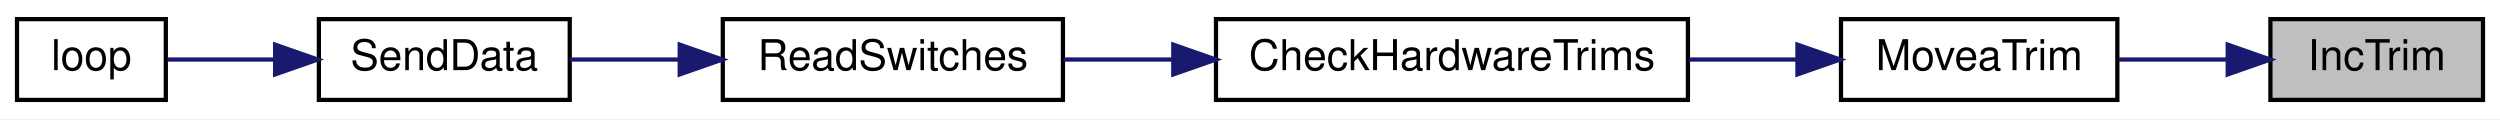
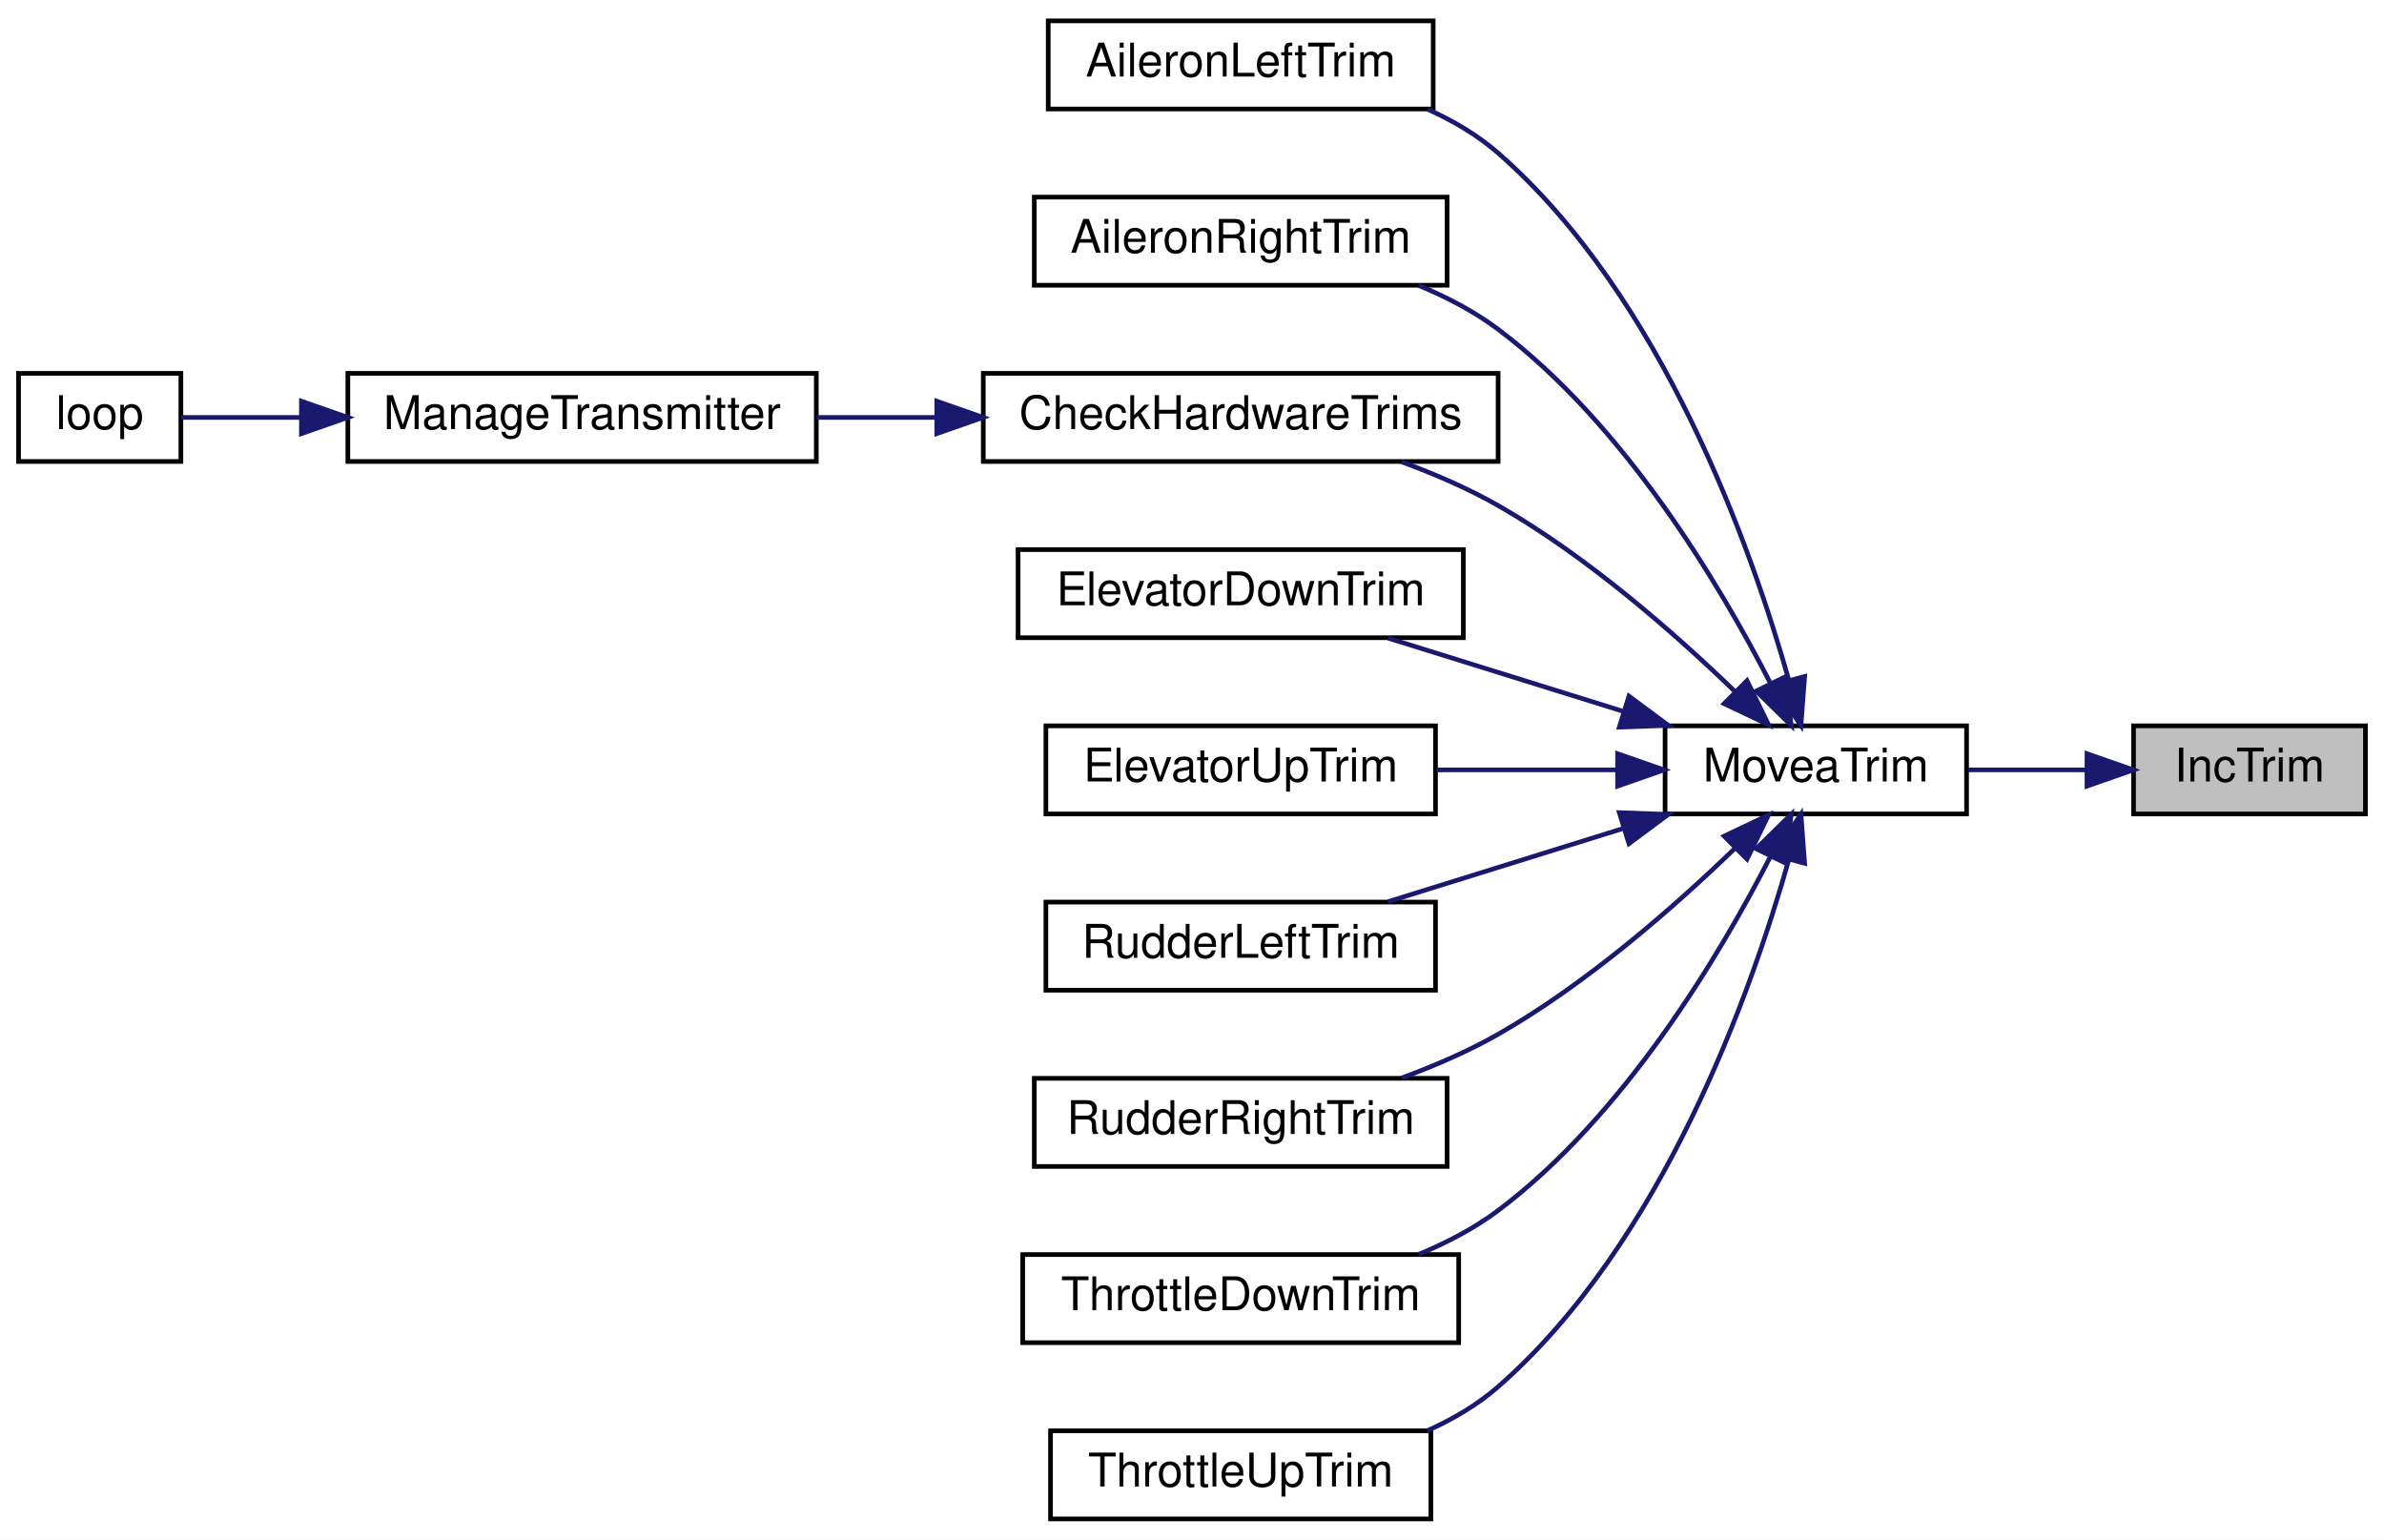
- <svg xmlns="http://www.w3.org/2000/svg" xmlns:xlink="http://www.w3.org/1999/xlink" width="588pt" height="28pt" viewBox="0.00 0.00 588.00 28.00">
-   <g id="graph0" class="graph" transform="scale(1 1) rotate(0) translate(4 24)">
-     <polygon fill="white" stroke="transparent" points="-4,4 -4,-24 584,-24 584,4 -4,4" />
+ <svg xmlns="http://www.w3.org/2000/svg" xmlns:xlink="http://www.w3.org/1999/xlink" width="514pt" height="332pt" viewBox="0.00 0.00 514.00 332.00">
+   <g id="graph0" class="graph" transform="scale(1 1) rotate(0) translate(4 328)">
+     <polygon fill="white" stroke="transparent" points="-4,4 -4,-328 510,-328 510,4 -4,4" />
    <g id="node1" class="node">
      <g id="a_node1">
        <a xlink:title=" ">
-           <polygon fill="#bfbfbf" stroke="black" points="530,-0.5 530,-19.5 580,-19.5 580,-0.5 530,-0.5" />
-           <text text-anchor="middle" x="555" y="-7.5" font-family="Helvetica,sans-Serif" font-size="10.00">IncTrim</text>
+           <polygon fill="#bfbfbf" stroke="black" points="456,-152.5 456,-171.5 506,-171.5 506,-152.5 456,-152.5" />
+           <text text-anchor="middle" x="481" y="-159.5" font-family="Helvetica,sans-Serif" font-size="10.00">IncTrim</text>
        </a>
      </g>
    </g>
    <g id="node2" class="node">
      <g id="a_node2">
        <a xlink:href="TransmitterCode_2src_2main_8cpp.html#a17123a117a96a9416dec48d9345f8a5b" target="_top" xlink:title=" ">
-           <polygon fill="white" stroke="black" points="429,-0.5 429,-19.5 494,-19.5 494,-0.5 429,-0.5" />
-           <text text-anchor="middle" x="461.5" y="-7.5" font-family="Helvetica,sans-Serif" font-size="10.00">MoveaTrim</text>
+           <polygon fill="white" stroke="black" points="355,-152.5 355,-171.5 420,-171.5 420,-152.5 355,-152.5" />
+           <text text-anchor="middle" x="387.5" y="-159.5" font-family="Helvetica,sans-Serif" font-size="10.00">MoveaTrim</text>
        </a>
      </g>
    </g>
    <g id="edge1" class="edge">
-       <path fill="none" stroke="midnightblue" d="M519.77,-10C511.42,-10 502.53,-10 494.3,-10" />
-       <polygon fill="midnightblue" stroke="midnightblue" points="519.96,-13.5 529.96,-10 519.96,-6.5 519.96,-13.5" />
+       <path fill="none" stroke="midnightblue" d="M445.77,-162C437.42,-162 428.53,-162 420.3,-162" />
+       <polygon fill="midnightblue" stroke="midnightblue" points="445.96,-165.5 455.96,-162 445.96,-158.5 445.96,-165.5" />
    </g>
    <g id="node3" class="node">
      <g id="a_node3">
-         <a xlink:href="TransmitterCode_2src_2main_8cpp.html#add643409678258cabdb0aa1ae76d802a" target="_top" xlink:title=" ">
-           <polygon fill="white" stroke="black" points="282,-0.5 282,-19.5 393,-19.5 393,-0.5 282,-0.5" />
-           <text text-anchor="middle" x="337.5" y="-7.5" font-family="Helvetica,sans-Serif" font-size="10.00">CheckHardwareTrims</text>
+         <a xlink:href="TransmitterCode_2src_2main_8cpp.html#a71f72bed656884a7e88b70f73f8d81a4" target="_top" xlink:title=" ">
+           <polygon fill="white" stroke="black" points="222,-304.5 222,-323.5 305,-323.5 305,-304.5 222,-304.5" />
+           <text text-anchor="middle" x="263.5" y="-311.5" font-family="Helvetica,sans-Serif" font-size="10.00">AileronLeftTrim</text>
        </a>
      </g>
    </g>
    <g id="edge2" class="edge">
-       <path fill="none" stroke="midnightblue" d="M418.7,-10C410.5,-10 401.78,-10 393.23,-10" />
-       <polygon fill="midnightblue" stroke="midnightblue" points="418.76,-13.5 428.76,-10 418.76,-6.5 418.76,-13.5" />
+       <path fill="none" stroke="midnightblue" d="M381.71,-181.25C373.58,-209.98 354.44,-264.02 319,-295 314.55,-298.89 309.25,-302 303.74,-304.47" />
+       <polygon fill="midnightblue" stroke="midnightblue" points="385.09,-182.14 384.29,-171.57 378.33,-180.33 385.09,-182.14" />
    </g>
    <g id="node4" class="node">
      <g id="a_node4">
-         <a xlink:href="TransmitterCode_2src_2main_8cpp.html#aa144942814b12daf2b2a454c08d29cab" target="_top" xlink:title=" ">
-           <polygon fill="white" stroke="black" points="166,-0.5 166,-19.5 246,-19.5 246,-0.5 166,-0.5" />
-           <text text-anchor="middle" x="206" y="-7.5" font-family="Helvetica,sans-Serif" font-size="10.00">ReadSwitches</text>
+         <a xlink:href="TransmitterCode_2src_2main_8cpp.html#ae734c00c145b79aa75e175155f8dd4a7" target="_top" xlink:title=" ">
+           <polygon fill="white" stroke="black" points="219,-266.5 219,-285.5 308,-285.5 308,-266.5 219,-266.5" />
+           <text text-anchor="middle" x="263.5" y="-273.5" font-family="Helvetica,sans-Serif" font-size="10.00">AileronRightTrim</text>
        </a>
      </g>
    </g>
    <g id="edge3" class="edge">
-       <path fill="none" stroke="midnightblue" d="M271.73,-10C262.99,-10 254.25,-10 246.14,-10" />
-       <polygon fill="midnightblue" stroke="midnightblue" points="271.96,-13.5 281.96,-10 271.96,-6.5 271.96,-13.5" />
+       <path fill="none" stroke="midnightblue" d="M377.76,-180.59C366.84,-201.91 346.23,-236.54 319,-257 313.87,-260.85 307.9,-263.96 301.83,-266.47" />
+       <polygon fill="midnightblue" stroke="midnightblue" points="380.92,-182.09 382.2,-171.58 374.64,-179 380.92,-182.09" />
    </g>
    <g id="node5" class="node">
      <g id="a_node5">
-         <a xlink:href="RadioFunctions_8cpp.html#a049bfb836e7aa4a3a48a1a4bd225fafc" target="_top" xlink:title=" ">
-           <polygon fill="white" stroke="black" points="71,-0.5 71,-19.5 130,-19.5 130,-0.5 71,-0.5" />
-           <text text-anchor="middle" x="100.5" y="-7.5" font-family="Helvetica,sans-Serif" font-size="10.00">SendData</text>
+         <a xlink:href="TransmitterCode_2src_2main_8cpp.html#add643409678258cabdb0aa1ae76d802a" target="_top" xlink:title=" ">
+           <polygon fill="white" stroke="black" points="208,-228.5 208,-247.5 319,-247.5 319,-228.5 208,-228.5" />
+           <text text-anchor="middle" x="263.5" y="-235.5" font-family="Helvetica,sans-Serif" font-size="10.00">CheckHardwareTrims</text>
        </a>
      </g>
    </g>
    <g id="edge4" class="edge">
-       <path fill="none" stroke="midnightblue" d="M155.66,-10C146.87,-10 137.99,-10 130.04,-10" />
-       <polygon fill="midnightblue" stroke="midnightblue" points="155.87,-13.5 165.87,-10 155.87,-6.5 155.87,-13.5" />
+       <path fill="none" stroke="midnightblue" d="M370.09,-178.88C357.17,-191.37 338.2,-208.05 319,-219 312.56,-222.67 305.29,-225.81 298.2,-228.42" />
+       <polygon fill="midnightblue" stroke="midnightblue" points="372.66,-181.25 377.3,-171.73 367.73,-176.28 372.66,-181.25" />
+     </g>
+     <g id="node8" class="node">
+       <g id="a_node8">
+         <a xlink:href="TransmitterCode_2src_2main_8cpp.html#a84a0468d2a49718c86cfad2b845abd62" target="_top" xlink:title=" ">
+           <polygon fill="white" stroke="black" points="215.5,-190.5 215.5,-209.5 311.5,-209.5 311.5,-190.5 215.5,-190.5" />
+           <text text-anchor="middle" x="263.5" y="-197.5" font-family="Helvetica,sans-Serif" font-size="10.00">ElevatorDownTrim</text>
+         </a>
+       </g>
+     </g>
+     <g id="edge7" class="edge">
+       <path fill="none" stroke="midnightblue" d="M345.79,-174.68C329.3,-179.81 310.59,-185.64 295.28,-190.41" />
+       <polygon fill="midnightblue" stroke="midnightblue" points="347.21,-177.9 355.71,-171.59 345.13,-171.22 347.21,-177.9" />
+     </g>
+     <g id="node9" class="node">
+       <g id="a_node9">
+         <a xlink:href="TransmitterCode_2src_2main_8cpp.html#a01241a41f1b1e25cbe93e068dd3d063b" target="_top" xlink:title=" ">
+           <polygon fill="white" stroke="black" points="221.5,-152.5 221.5,-171.5 305.5,-171.5 305.5,-152.5 221.5,-152.5" />
+           <text text-anchor="middle" x="263.5" y="-159.5" font-family="Helvetica,sans-Serif" font-size="10.00">ElevatorUpTrim</text>
+         </a>
+       </g>
+     </g>
+     <g id="edge8" class="edge">
+       <path fill="none" stroke="midnightblue" d="M344.55,-162C332,-162 318.25,-162 305.74,-162" />
+       <polygon fill="midnightblue" stroke="midnightblue" points="344.76,-165.5 354.76,-162 344.76,-158.5 344.76,-165.5" />
+     </g>
+     <g id="node10" class="node">
+       <g id="a_node10">
+         <a xlink:href="TransmitterCode_2src_2main_8cpp.html#ae96314eac241d2716e7ebda1fc658ec4" target="_top" xlink:title=" ">
+           <polygon fill="white" stroke="black" points="221.5,-114.5 221.5,-133.5 305.5,-133.5 305.5,-114.5 221.5,-114.5" />
+           <text text-anchor="middle" x="263.5" y="-121.5" font-family="Helvetica,sans-Serif" font-size="10.00">RudderLeftTrim</text>
+         </a>
+       </g>
+     </g>
+     <g id="edge9" class="edge">
+       <path fill="none" stroke="midnightblue" d="M345.79,-149.32C329.3,-144.19 310.59,-138.36 295.28,-133.59" />
+       <polygon fill="midnightblue" stroke="midnightblue" points="345.13,-152.78 355.71,-152.41 347.21,-146.1 345.13,-152.78" />
+     </g>
+     <g id="node11" class="node">
+       <g id="a_node11">
+         <a xlink:href="TransmitterCode_2src_2main_8cpp.html#a77a49849e3aa20dc1aadce0fe00de798" target="_top" xlink:title=" ">
+           <polygon fill="white" stroke="black" points="219,-76.5 219,-95.5 308,-95.5 308,-76.5 219,-76.5" />
+           <text text-anchor="middle" x="263.5" y="-83.5" font-family="Helvetica,sans-Serif" font-size="10.00">RudderRightTrim</text>
+         </a>
+       </g>
+     </g>
+     <g id="edge10" class="edge">
+       <path fill="none" stroke="midnightblue" d="M370.09,-145.12C357.17,-132.63 338.2,-115.95 319,-105 312.56,-101.33 305.29,-98.19 298.2,-95.58" />
+       <polygon fill="midnightblue" stroke="midnightblue" points="367.73,-147.72 377.3,-152.27 372.66,-142.75 367.73,-147.72" />
+     </g>
+     <g id="node12" class="node">
+       <g id="a_node12">
+         <a xlink:href="TransmitterCode_2src_2main_8cpp.html#a4f13231fd2e430935dbee50a83078018" target="_top" xlink:title=" ">
+           <polygon fill="white" stroke="black" points="216.5,-38.5 216.5,-57.5 310.5,-57.5 310.5,-38.5 216.5,-38.5" />
+           <text text-anchor="middle" x="263.5" y="-45.5" font-family="Helvetica,sans-Serif" font-size="10.00">ThrottleDownTrim</text>
+         </a>
+       </g>
+     </g>
+     <g id="edge11" class="edge">
+       <path fill="none" stroke="midnightblue" d="M377.76,-143.41C366.84,-122.09 346.23,-87.46 319,-67 313.87,-63.15 307.9,-60.04 301.83,-57.53" />
+       <polygon fill="midnightblue" stroke="midnightblue" points="374.64,-145 382.2,-152.42 380.92,-141.91 374.64,-145" />
+     </g>
+     <g id="node13" class="node">
+       <g id="a_node13">
+         <a xlink:href="TransmitterCode_2src_2main_8cpp.html#abe827a1e4c23eb79d1771da1e9393178" target="_top" xlink:title=" ">
+           <polygon fill="white" stroke="black" points="222.5,-0.5 222.5,-19.5 304.5,-19.5 304.5,-0.5 222.5,-0.5" />
+           <text text-anchor="middle" x="263.5" y="-7.5" font-family="Helvetica,sans-Serif" font-size="10.00">ThrottleUpTrim</text>
+         </a>
+       </g>
+     </g>
+     <g id="edge12" class="edge">
+       <path fill="none" stroke="midnightblue" d="M381.71,-142.75C373.58,-114.02 354.44,-59.98 319,-29 314.55,-25.11 309.25,-22 303.74,-19.53" />
+       <polygon fill="midnightblue" stroke="midnightblue" points="378.33,-143.67 384.29,-152.43 385.09,-141.86 378.33,-143.67" />
    </g>
    <g id="node6" class="node">
      <g id="a_node6">
-         <a xlink:href="TransmitterCode_2src_2main_8cpp.html#ad3cb30894c94eb016e98bdcaa899ac86" target="_top" xlink:title=" ">
-           <polygon fill="white" stroke="black" points="0,-0.5 0,-19.5 35,-19.5 35,-0.5 0,-0.5" />
-           <text text-anchor="middle" x="17.5" y="-7.5" font-family="Helvetica,sans-Serif" font-size="10.00">loop</text>
+         <a xlink:href="TransmitterCode_2src_2main_8cpp.html#a558ea014e230b7caa54ce5a37ad29b22" target="_top" xlink:title=" ">
+           <polygon fill="white" stroke="black" points="71,-228.5 71,-247.5 172,-247.5 172,-228.5 71,-228.5" />
+           <text text-anchor="middle" x="121.5" y="-235.5" font-family="Helvetica,sans-Serif" font-size="10.00">ManageTransmitter</text>
        </a>
      </g>
    </g>
    <g id="edge5" class="edge">
-       <path fill="none" stroke="midnightblue" d="M60.49,-10C51.66,-10 42.74,-10 35.4,-10" />
-       <polygon fill="midnightblue" stroke="midnightblue" points="60.71,-13.5 70.71,-10 60.71,-6.5 60.71,-13.5" />
+       <path fill="none" stroke="midnightblue" d="M197.88,-238C189.21,-238 180.44,-238 172.08,-238" />
+       <polygon fill="midnightblue" stroke="midnightblue" points="197.97,-241.5 207.97,-238 197.97,-234.5 197.97,-241.5" />
+     </g>
+     <g id="node7" class="node">
+       <g id="a_node7">
+         <a xlink:href="TransmitterCode_2src_2main_8cpp.html#ad3cb30894c94eb016e98bdcaa899ac86" target="_top" xlink:title=" ">
+           <polygon fill="white" stroke="black" points="0,-228.5 0,-247.5 35,-247.5 35,-228.5 0,-228.5" />
+           <text text-anchor="middle" x="17.5" y="-235.5" font-family="Helvetica,sans-Serif" font-size="10.00">loop</text>
+         </a>
+       </g>
+     </g>
+     <g id="edge6" class="edge">
+       <path fill="none" stroke="midnightblue" d="M60.98,-238C51.45,-238 42.33,-238 35,-238" />
+       <polygon fill="midnightblue" stroke="midnightblue" points="60.99,-241.5 70.99,-238 60.99,-234.5 60.99,-241.5" />
    </g>
  </g>
</svg>
